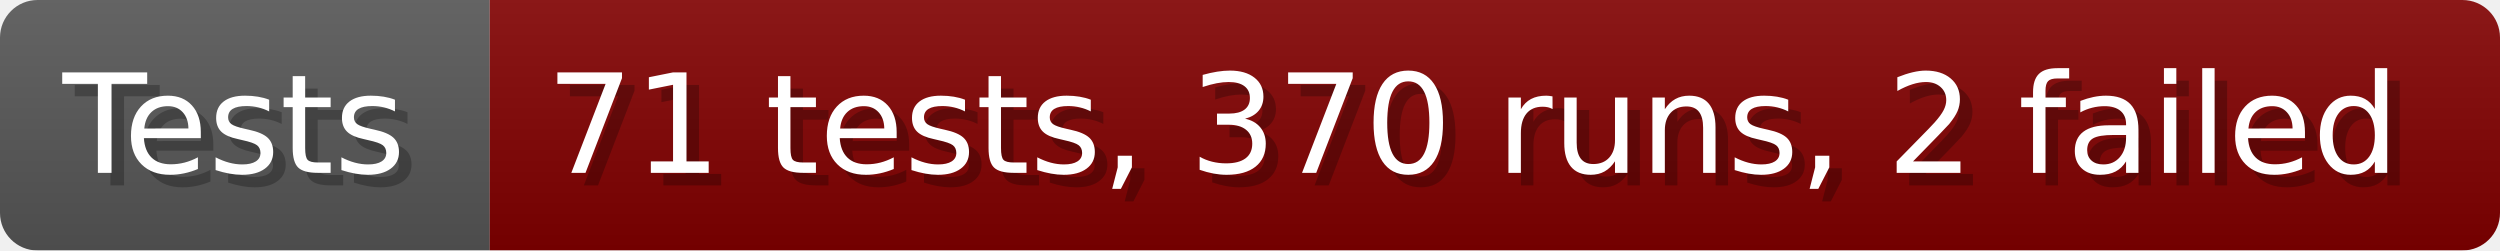
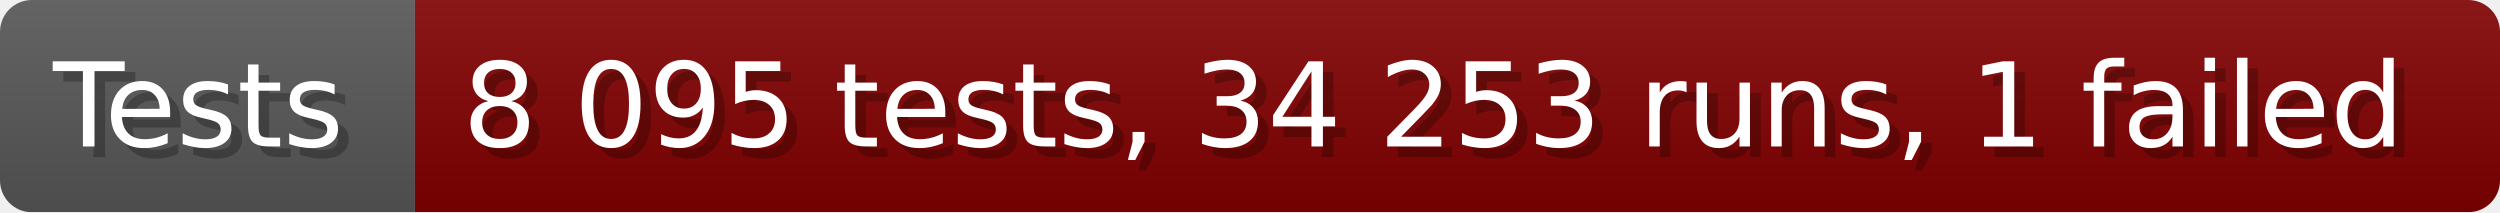
- <svg xmlns="http://www.w3.org/2000/svg" width="199.6" height="20" viewBox="0 0 1996 200" role="img" aria-label="Tests: 71 tests, 370 runs, 2 failed">
+ <svg xmlns="http://www.w3.org/2000/svg" width="235.6" height="20" viewBox="0 0 2356 200" role="img" aria-label="Tests: 8 095 tests, 34 253 runs, 1 failed">
  <linearGradient id="a" x2="0" y2="100%">
    <stop offset="0" stop-opacity=".1" stop-color="#EEE" />
    <stop offset="1" stop-opacity=".1" />
  </linearGradient>
  <mask id="m">
-     <rect width="1996" height="200" rx="30" fill="#FFF" />
+     <rect width="2356" height="200" rx="30" fill="#FFF" />
  </mask>
  <g mask="url(#m)">
    <rect width="391" height="200" fill="#555" />
-     <rect width="1605" height="200" fill="#800000" x="391" />
-     <rect width="1996" height="200" fill="url(#a)" />
+     <rect width="1965" height="200" fill="#800000" x="391" />
+     <rect width="2356" height="200" fill="url(#a)" />
  </g>
  <g aria-hidden="true" fill="#fff" text-anchor="start" font-family="Verdana,DejaVu Sans,sans-serif" font-size="110">
    <text x="60" y="148" textLength="291" fill="#000" opacity="0.25">Tests</text>
    <text x="50" y="138" textLength="291">Tests</text>
-     <text x="446" y="148" textLength="1505" fill="#000" opacity="0.25">71 tests, 370 runs, 2 failed</text>
-     <text x="436" y="138" textLength="1505">71 tests, 370 runs, 2 failed</text>
+     <text x="446" y="148" textLength="1865" fill="#000" opacity="0.25">8 095 tests, 34 253 runs, 1 failed</text>
+     <text x="436" y="138" textLength="1865">8 095 tests, 34 253 runs, 1 failed</text>
  </g>
</svg>
